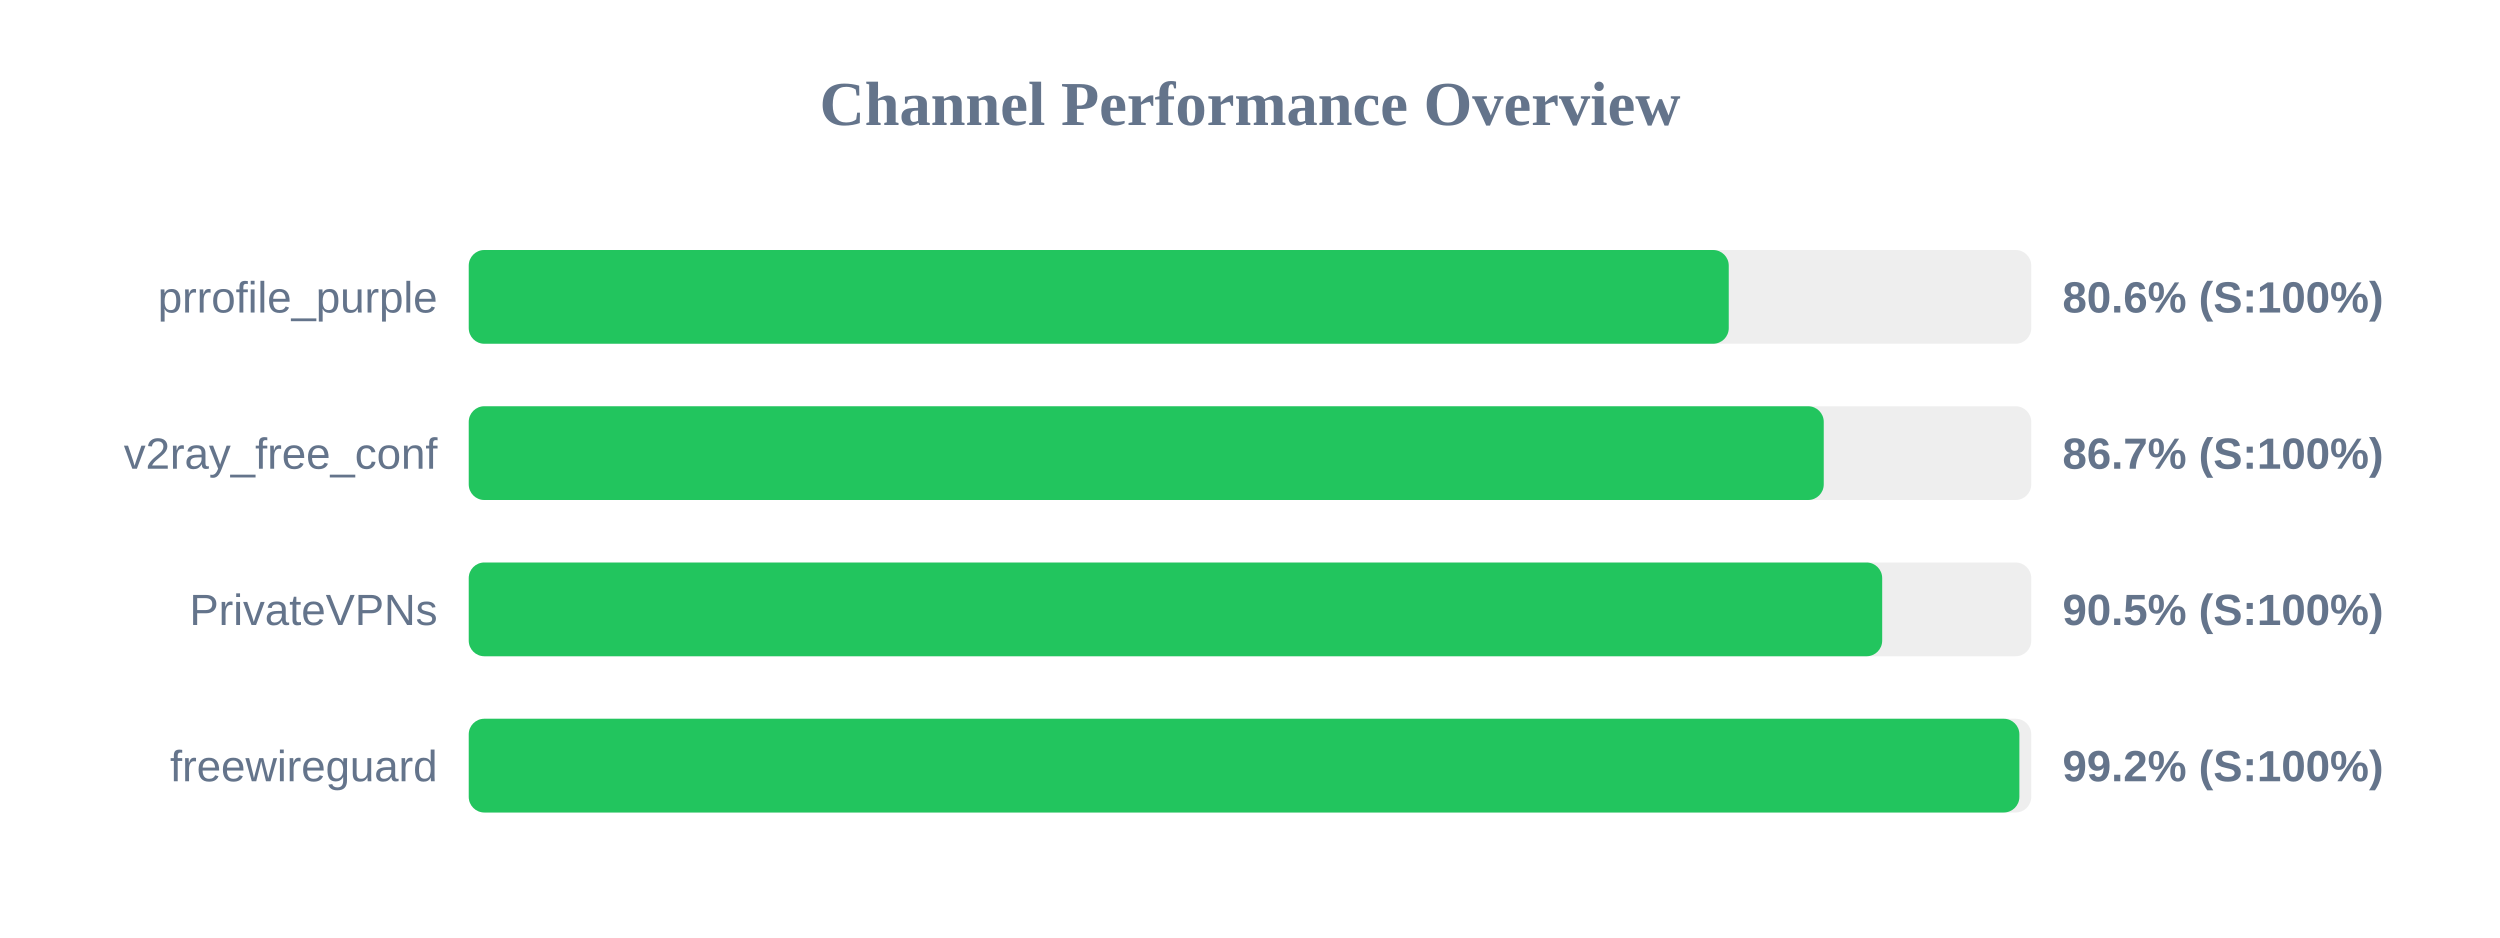
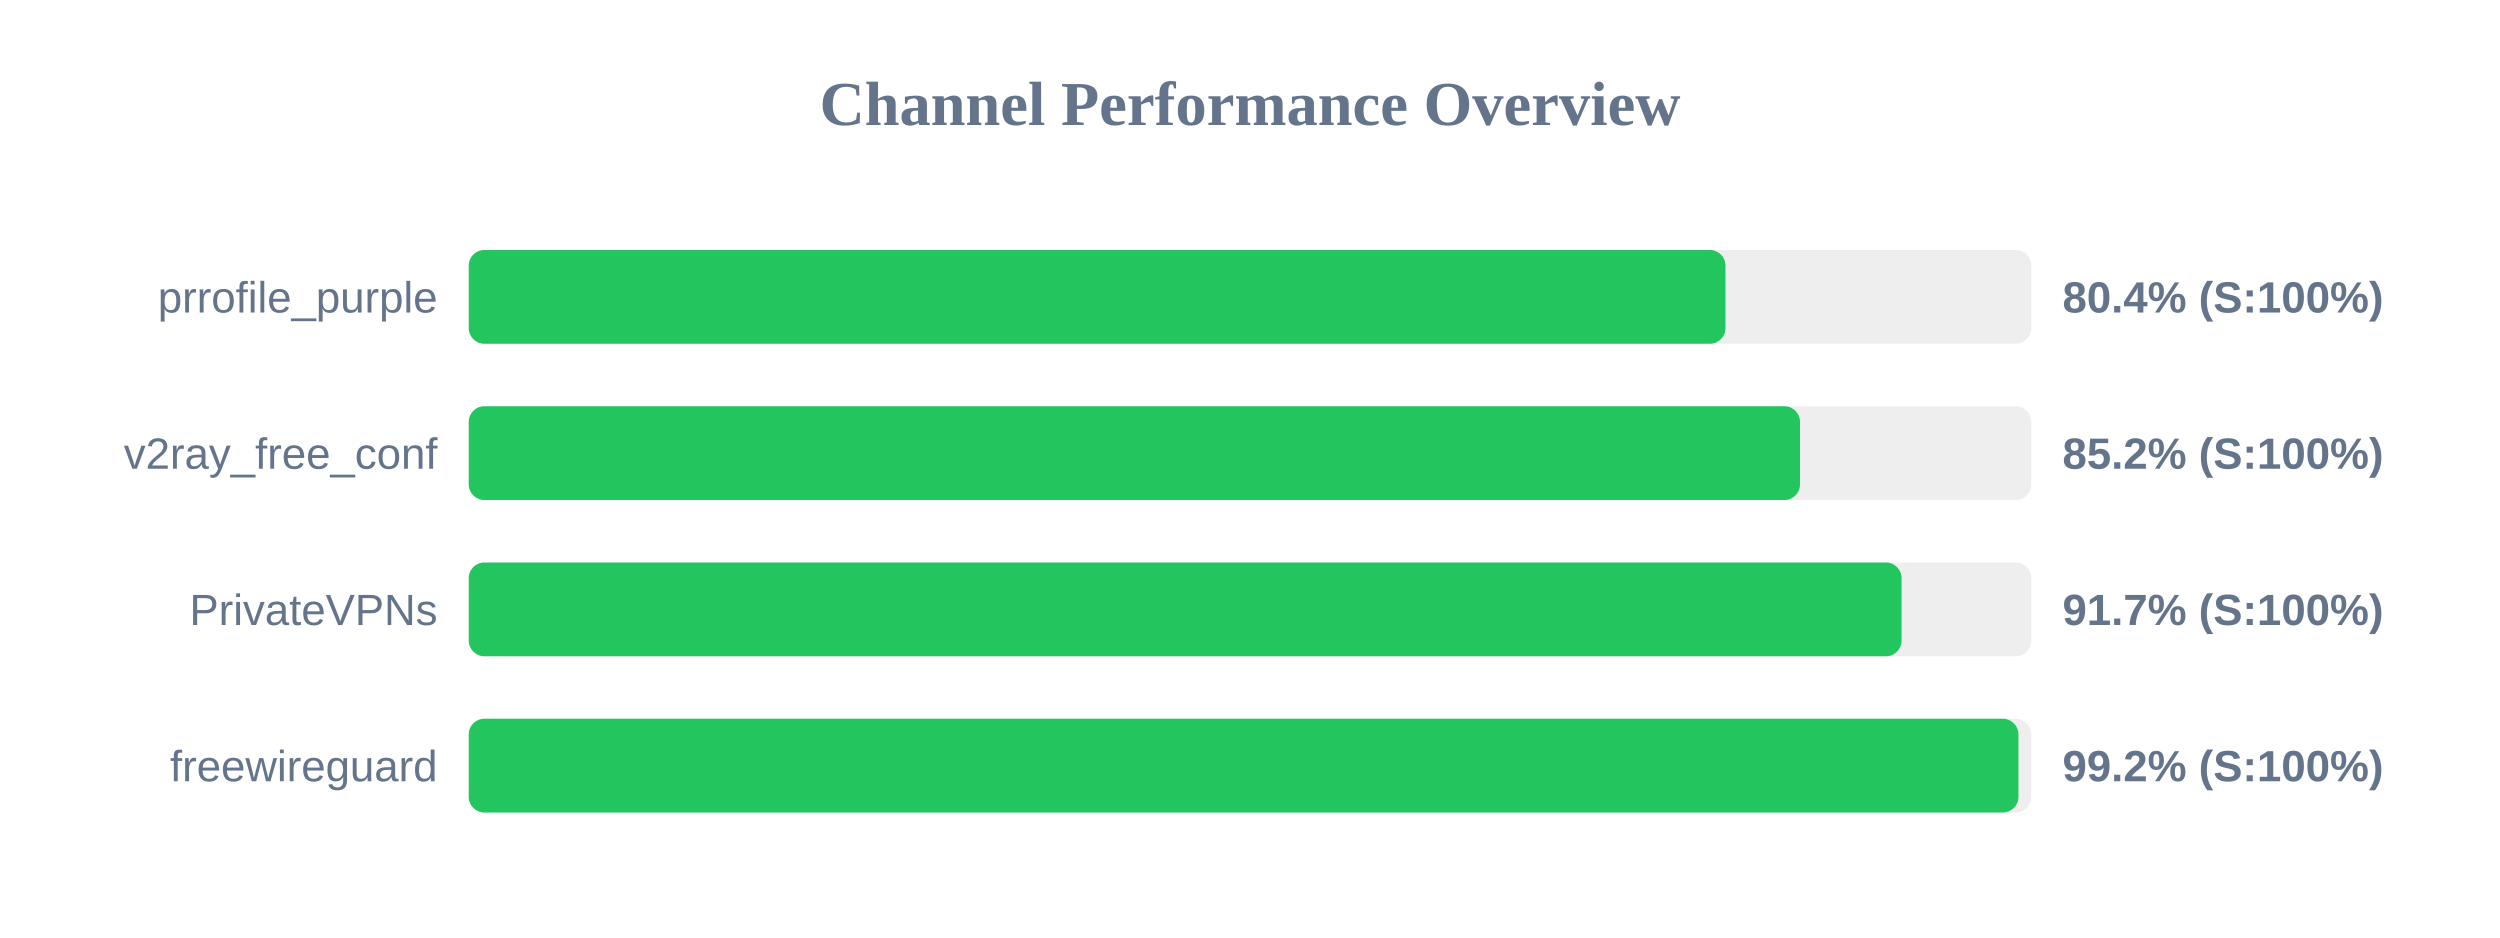
<svg xmlns="http://www.w3.org/2000/svg" width="800" height="300" version="1.1">
  <style>
        .row { font: 14px Arial; fill: #64748b; }
        .score { font: bold 14px Arial; fill: #64748b; }
    </style>
  <text x="400" y="40" text-anchor="middle" font-size="20px" font-weight="bold" fill="#64748b">Channel Performance Overview</text>
  <rect x="150" y="80" width="500" height="30" fill="#eee" rx="5" />
-   <rect x="150" y="80" width="403.2" height="30" fill="#22c55e" rx="5" />
+   <rect x="150" y="80" width="402.15" height="30" fill="#22c55e" rx="5" />
  <text x="140" y="100" text-anchor="end" class="row">prrofile_purple</text>
-   <text x="660" y="100" text-anchor="start" class="score">80.6% (S:100%)</text>
+   <text x="660" y="100" text-anchor="start" class="score">80.4% (S:100%)</text>
  <rect x="150" y="130" width="500" height="30" fill="#eee" rx="5" />
-   <rect x="150" y="130" width="433.6" height="30" fill="#22c55e" rx="5" />
+   <rect x="150" y="130" width="426.0" height="30" fill="#22c55e" rx="5" />
  <text x="140" y="150" text-anchor="end" class="row">v2ray_free_conf</text>
-   <text x="660" y="150" text-anchor="start" class="score">86.7% (S:100%)</text>
+   <text x="660" y="150" text-anchor="start" class="score">85.2% (S:100%)</text>
  <rect x="150" y="180" width="500" height="30" fill="#eee" rx="5" />
-   <rect x="150" y="180" width="452.3" height="30" fill="#22c55e" rx="5" />
+   <rect x="150" y="180" width="458.5" height="30" fill="#22c55e" rx="5" />
  <text x="140" y="200" text-anchor="end" class="row">PrivateVPNs</text>
-   <text x="660" y="200" text-anchor="start" class="score">90.5% (S:100%)</text>
+   <text x="660" y="200" text-anchor="start" class="score">91.7% (S:100%)</text>
  <rect x="150" y="230" width="500" height="30" fill="#eee" rx="5" />
-   <rect x="150" y="230" width="496.2" height="30" fill="#22c55e" rx="5" />
+   <rect x="150" y="230" width="495.9" height="30" fill="#22c55e" rx="5" />
  <text x="140" y="250" text-anchor="end" class="row">freewireguard</text>
  <text x="660" y="250" text-anchor="start" class="score">99.2% (S:100%)</text>
</svg>
